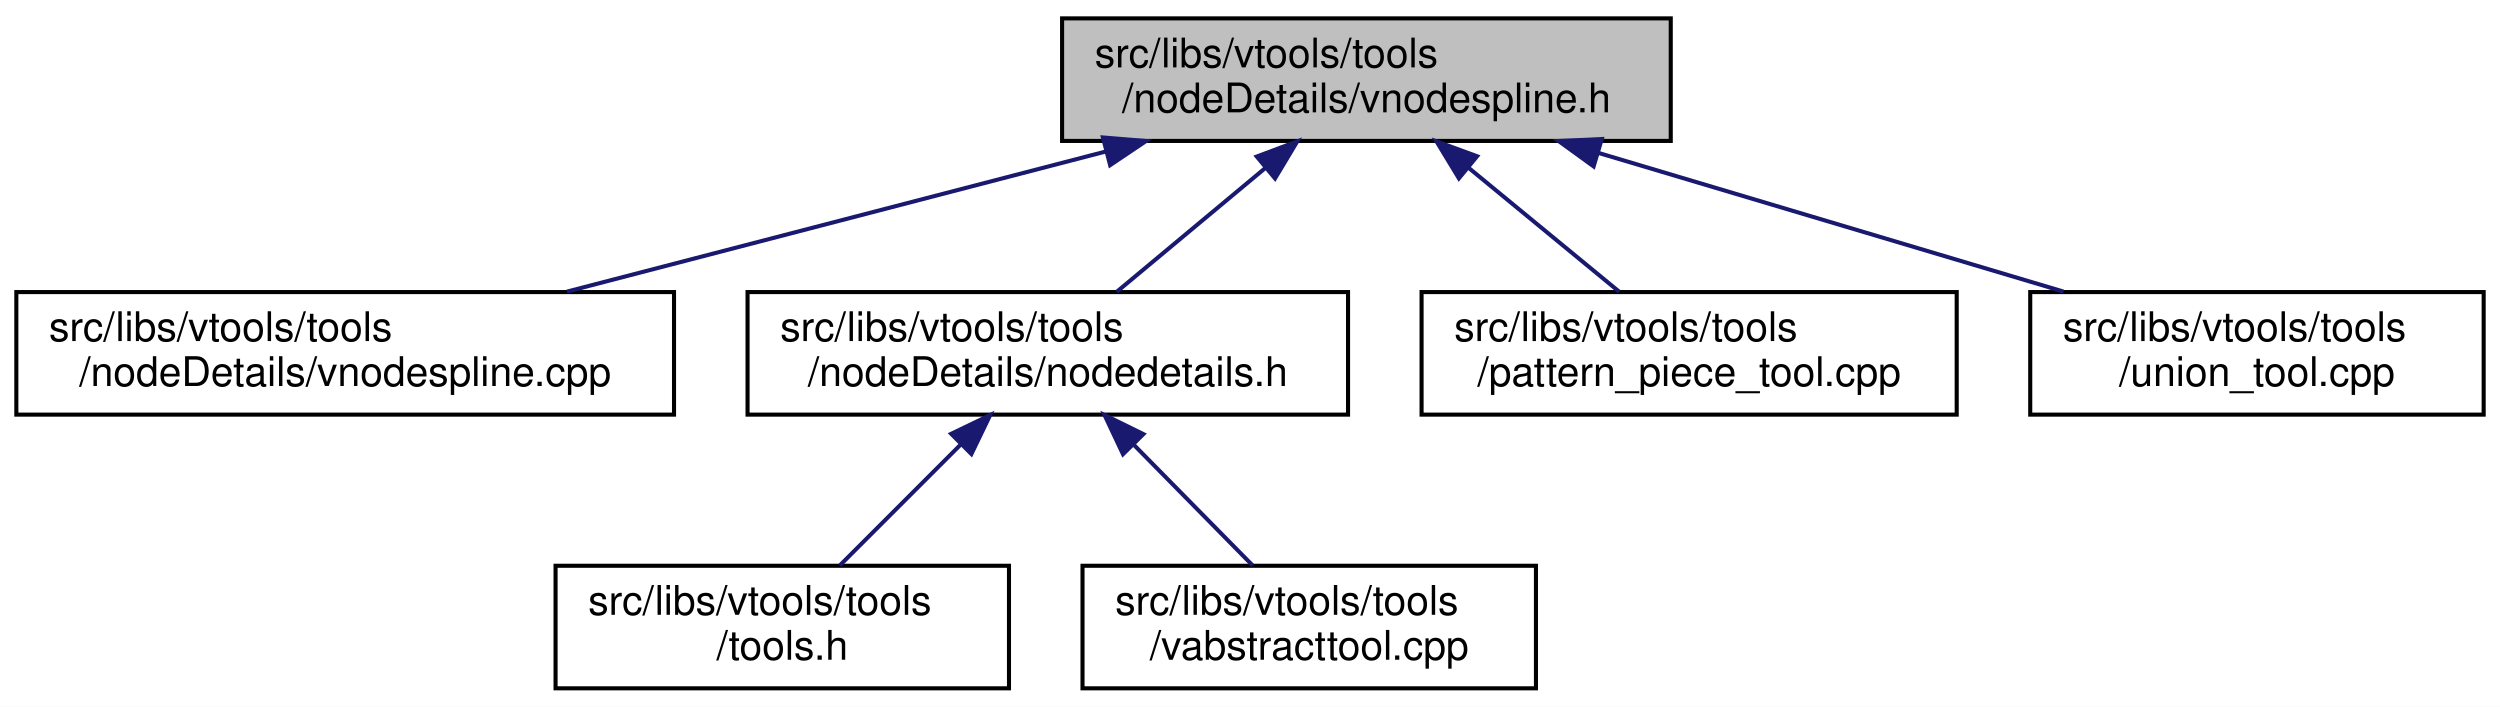
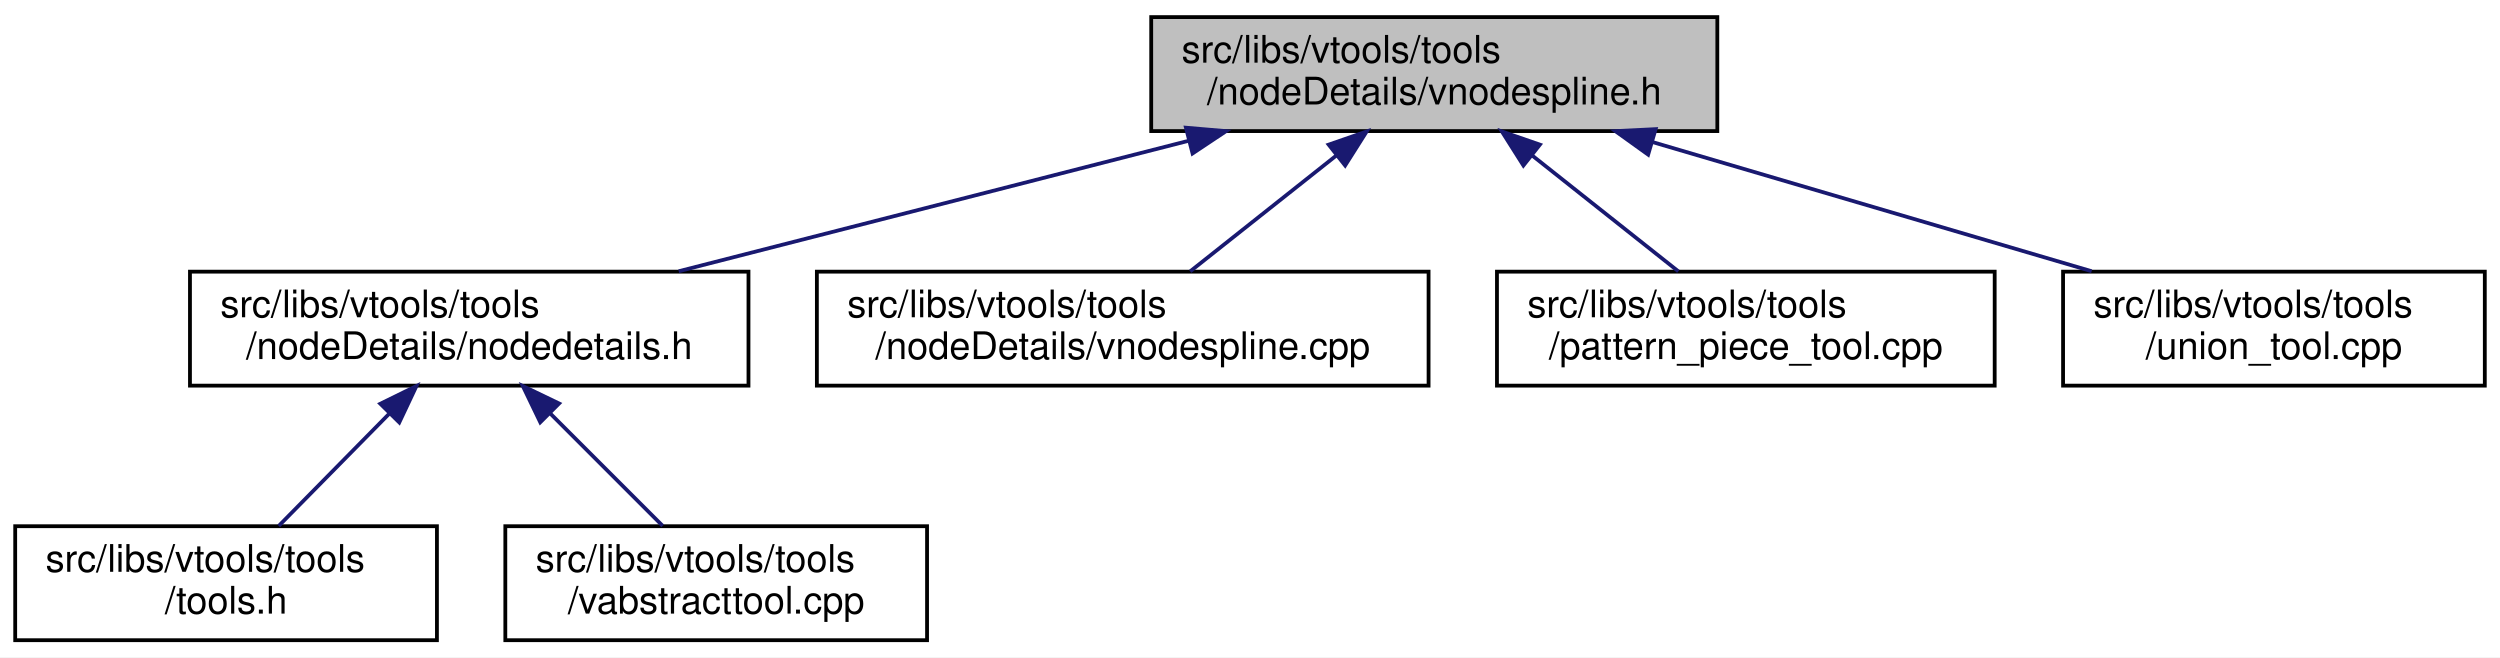
- <svg xmlns="http://www.w3.org/2000/svg" xmlns:xlink="http://www.w3.org/1999/xlink" width="612pt" height="173pt" viewBox="0.00 0.00 612.00 173.00">
+ <svg xmlns="http://www.w3.org/2000/svg" xmlns:xlink="http://www.w3.org/1999/xlink" width="658pt" height="173pt" viewBox="0.00 0.00 658.00 173.00">
  <g id="graph0" class="graph" transform="scale(1 1) rotate(0) translate(4 169)">
-     <polygon fill="white" stroke="transparent" points="-4,4 -4,-169 608,-169 608,4 -4,4" />
+     <polygon fill="white" stroke="transparent" points="-4,4 -4,-169 654,-169 654,4 -4,4" />
    <g id="node1" class="node">
      <g id="a_node1">
        <a xlink:title=" ">
-           <polygon fill="#bfbfbf" stroke="black" points="256,-134.5 256,-164.5 405,-164.5 405,-134.5 256,-134.5" />
-           <text text-anchor="start" x="264" y="-152.5" font-family="Helvetica,sans-Serif" font-size="10.00">src/libs/vtools/tools</text>
-           <text text-anchor="middle" x="330.5" y="-141.5" font-family="Helvetica,sans-Serif" font-size="10.00">/nodeDetails/vnodespline.h</text>
+           <polygon fill="#bfbfbf" stroke="black" points="299,-134.5 299,-164.5 448,-164.5 448,-134.5 299,-134.5" />
+           <text text-anchor="start" x="307" y="-152.5" font-family="Helvetica,sans-Serif" font-size="10.00">src/libs/vtools/tools</text>
+           <text text-anchor="middle" x="373.5" y="-141.5" font-family="Helvetica,sans-Serif" font-size="10.00">/nodeDetails/vnodespline.h</text>
        </a>
      </g>
    </g>
    <g id="node2" class="node">
      <g id="a_node2">
-         <a xlink:href="../../df/d94/vnodespline_8cpp.html" target="_top" xlink:title=" ">
-           <polygon fill="white" stroke="black" points="0,-67.5 0,-97.5 161,-97.5 161,-67.5 0,-67.5" />
-           <text text-anchor="start" x="8" y="-85.5" font-family="Helvetica,sans-Serif" font-size="10.00">src/libs/vtools/tools</text>
-           <text text-anchor="middle" x="80.5" y="-74.5" font-family="Helvetica,sans-Serif" font-size="10.00">/nodeDetails/vnodespline.cpp</text>
+         <a xlink:href="../../d5/dcf/nodedetails_8h.html" target="_top" xlink:title=" ">
+           <polygon fill="white" stroke="black" points="46,-67.5 46,-97.5 193,-97.5 193,-67.5 46,-67.5" />
+           <text text-anchor="start" x="54" y="-85.5" font-family="Helvetica,sans-Serif" font-size="10.00">src/libs/vtools/tools</text>
+           <text text-anchor="middle" x="119.5" y="-74.5" font-family="Helvetica,sans-Serif" font-size="10.00">/nodeDetails/nodedetails.h</text>
        </a>
      </g>
    </g>
    <g id="edge1" class="edge">
-       <path fill="none" stroke="midnightblue" d="M266.72,-131.92C225.92,-121.31 173.57,-107.7 134.77,-97.61" />
-       <polygon fill="midnightblue" stroke="midnightblue" points="266,-135.35 276.56,-134.48 267.76,-128.57 266,-135.35" />
+       <path fill="none" stroke="midnightblue" d="M308.96,-131.98C267.47,-121.37 214.14,-107.72 174.64,-97.61" />
+       <polygon fill="midnightblue" stroke="midnightblue" points="308.14,-135.39 318.7,-134.48 309.88,-128.61 308.14,-135.39" />
+     </g>
+     <g id="node5" class="node">
+       <g id="a_node5">
+         <a xlink:href="../../df/d94/vnodespline_8cpp.html" target="_top" xlink:title=" ">
+           <polygon fill="white" stroke="black" points="211,-67.5 211,-97.5 372,-97.5 372,-67.5 211,-67.5" />
+           <text text-anchor="start" x="219" y="-85.5" font-family="Helvetica,sans-Serif" font-size="10.00">src/libs/vtools/tools</text>
+           <text text-anchor="middle" x="291.5" y="-74.5" font-family="Helvetica,sans-Serif" font-size="10.00">/nodeDetails/vnodespline.cpp</text>
+         </a>
+       </g>
+     </g>
+     <g id="edge4" class="edge">
+       <path fill="none" stroke="midnightblue" d="M347.85,-128.17C335.31,-118.23 320.53,-106.51 309.26,-97.58" />
+       <polygon fill="midnightblue" stroke="midnightblue" points="345.7,-130.93 355.71,-134.4 350.04,-125.44 345.7,-130.93" />
+     </g>
+     <g id="node6" class="node">
+       <g id="a_node6">
+         <a xlink:href="../../d8/dea/pattern__piece__tool_8cpp.html" target="_top" xlink:title=" ">
+           <polygon fill="white" stroke="black" points="390,-67.5 390,-97.5 521,-97.5 521,-67.5 390,-67.5" />
+           <text text-anchor="start" x="398" y="-85.5" font-family="Helvetica,sans-Serif" font-size="10.00">src/libs/vtools/tools</text>
+           <text text-anchor="middle" x="455.5" y="-74.5" font-family="Helvetica,sans-Serif" font-size="10.00">/pattern_piece_tool.cpp</text>
+         </a>
+       </g>
+     </g>
+     <g id="edge5" class="edge">
+       <path fill="none" stroke="midnightblue" d="M399.15,-128.17C411.69,-118.23 426.47,-106.51 437.74,-97.58" />
+       <polygon fill="midnightblue" stroke="midnightblue" points="396.96,-125.44 391.29,-134.4 401.3,-130.93 396.96,-125.44" />
+     </g>
+     <g id="node7" class="node">
+       <g id="a_node7">
+         <a xlink:href="../../d4/d9f/union__tool_8cpp.html" target="_top" xlink:title=" ">
+           <polygon fill="white" stroke="black" points="539,-67.5 539,-97.5 650,-97.5 650,-67.5 539,-67.5" />
+           <text text-anchor="start" x="547" y="-85.5" font-family="Helvetica,sans-Serif" font-size="10.00">src/libs/vtools/tools</text>
+           <text text-anchor="middle" x="594.5" y="-74.5" font-family="Helvetica,sans-Serif" font-size="10.00">/union_tool.cpp</text>
+         </a>
+       </g>
+     </g>
+     <g id="edge6" class="edge">
+       <path fill="none" stroke="midnightblue" d="M431.03,-131.58C466.92,-121.02 512.59,-107.59 546.52,-97.61" />
+       <polygon fill="midnightblue" stroke="midnightblue" points="429.79,-128.3 421.18,-134.48 431.76,-135.01 429.79,-128.3" />
    </g>
    <g id="node3" class="node">
      <g id="a_node3">
-         <a xlink:href="../../d5/dcf/nodedetails_8h.html" target="_top" xlink:title=" ">
-           <polygon fill="white" stroke="black" points="179,-67.5 179,-97.5 326,-97.5 326,-67.5 179,-67.5" />
-           <text text-anchor="start" x="187" y="-85.5" font-family="Helvetica,sans-Serif" font-size="10.00">src/libs/vtools/tools</text>
-           <text text-anchor="middle" x="252.5" y="-74.5" font-family="Helvetica,sans-Serif" font-size="10.00">/nodeDetails/nodedetails.h</text>
+         <a xlink:href="../../d5/da5/tools_8h.html" target="_top" xlink:title=" ">
+           <polygon fill="white" stroke="black" points="0,-0.5 0,-30.5 111,-30.5 111,-0.5 0,-0.5" />
+           <text text-anchor="start" x="8" y="-18.5" font-family="Helvetica,sans-Serif" font-size="10.00">src/libs/vtools/tools</text>
+           <text text-anchor="middle" x="55.5" y="-7.5" font-family="Helvetica,sans-Serif" font-size="10.00">/tools.h</text>
        </a>
      </g>
    </g>
    <g id="edge2" class="edge">
-       <path fill="none" stroke="midnightblue" d="M305.76,-127.88C293.91,-118.01 280.02,-106.43 269.39,-97.58" />
-       <polygon fill="midnightblue" stroke="midnightblue" points="303.65,-130.68 313.58,-134.4 308.13,-125.31 303.65,-130.68" />
-     </g>
-     <g id="node6" class="node">
-       <g id="a_node6">
-         <a xlink:href="../../d8/dea/pattern__piece__tool_8cpp.html" target="_top" xlink:title=" ">
-           <polygon fill="white" stroke="black" points="344,-67.5 344,-97.5 475,-97.5 475,-67.5 344,-67.5" />
-           <text text-anchor="start" x="352" y="-85.5" font-family="Helvetica,sans-Serif" font-size="10.00">src/libs/vtools/tools</text>
-           <text text-anchor="middle" x="409.5" y="-74.5" font-family="Helvetica,sans-Serif" font-size="10.00">/pattern_piece_tool.cpp</text>
-         </a>
-       </g>
-     </g>
-     <g id="edge5" class="edge">
-       <path fill="none" stroke="midnightblue" d="M355.56,-127.88C367.56,-118.01 381.63,-106.43 392.39,-97.58" />
-       <polygon fill="midnightblue" stroke="midnightblue" points="353.14,-125.34 347.64,-134.4 357.59,-130.75 353.14,-125.34" />
-     </g>
-     <g id="node7" class="node">
-       <g id="a_node7">
-         <a xlink:href="../../d4/d9f/union__tool_8cpp.html" target="_top" xlink:title=" ">
-           <polygon fill="white" stroke="black" points="493,-67.5 493,-97.5 604,-97.5 604,-67.5 493,-67.5" />
-           <text text-anchor="start" x="501" y="-85.5" font-family="Helvetica,sans-Serif" font-size="10.00">src/libs/vtools/tools</text>
-           <text text-anchor="middle" x="548.5" y="-74.5" font-family="Helvetica,sans-Serif" font-size="10.00">/union_tool.cpp</text>
-         </a>
-       </g>
-     </g>
-     <g id="edge6" class="edge">
-       <path fill="none" stroke="midnightblue" d="M387.25,-131.58C422.66,-121.02 467.7,-107.59 501.17,-97.61" />
-       <polygon fill="midnightblue" stroke="midnightblue" points="386.12,-128.26 377.53,-134.48 388.12,-134.97 386.12,-128.26" />
+       <path fill="none" stroke="midnightblue" d="M98.35,-60.02C88.82,-50.34 77.83,-39.17 69.36,-30.58" />
+       <polygon fill="midnightblue" stroke="midnightblue" points="96.1,-62.73 105.61,-67.4 101.09,-57.81 96.1,-62.73" />
    </g>
    <g id="node4" class="node">
      <g id="a_node4">
-         <a xlink:href="../../d5/da5/tools_8h.html" target="_top" xlink:title=" ">
-           <polygon fill="white" stroke="black" points="132,-0.5 132,-30.5 243,-30.5 243,-0.5 132,-0.5" />
-           <text text-anchor="start" x="140" y="-18.5" font-family="Helvetica,sans-Serif" font-size="10.00">src/libs/vtools/tools</text>
-           <text text-anchor="middle" x="187.5" y="-7.5" font-family="Helvetica,sans-Serif" font-size="10.00">/tools.h</text>
+         <a xlink:href="../../d9/d4e/vabstracttool_8cpp.html" target="_top" xlink:title=" ">
+           <polygon fill="white" stroke="black" points="129,-0.5 129,-30.5 240,-30.5 240,-0.5 129,-0.5" />
+           <text text-anchor="start" x="137" y="-18.5" font-family="Helvetica,sans-Serif" font-size="10.00">src/libs/vtools/tools</text>
+           <text text-anchor="middle" x="184.5" y="-7.5" font-family="Helvetica,sans-Serif" font-size="10.00">/vabstracttool.cpp</text>
        </a>
      </g>
    </g>
    <g id="edge3" class="edge">
-       <path fill="none" stroke="midnightblue" d="M231.31,-60.31C221.56,-50.56 210.26,-39.26 201.58,-30.58" />
-       <polygon fill="midnightblue" stroke="midnightblue" points="228.85,-62.8 238.4,-67.4 233.8,-57.85 228.85,-62.8" />
-     </g>
-     <g id="node5" class="node">
-       <g id="a_node5">
-         <a xlink:href="../../d9/d4e/vabstracttool_8cpp.html" target="_top" xlink:title=" ">
-           <polygon fill="white" stroke="black" points="261,-0.5 261,-30.5 372,-30.5 372,-0.5 261,-0.5" />
-           <text text-anchor="start" x="269" y="-18.5" font-family="Helvetica,sans-Serif" font-size="10.00">src/libs/vtools/tools</text>
-           <text text-anchor="middle" x="316.5" y="-7.5" font-family="Helvetica,sans-Serif" font-size="10.00">/vabstracttool.cpp</text>
-         </a>
-       </g>
-     </g>
-     <g id="edge4" class="edge">
-       <path fill="none" stroke="midnightblue" d="M273.65,-60.02C283.18,-50.34 294.17,-39.17 302.64,-30.58" />
-       <polygon fill="midnightblue" stroke="midnightblue" points="270.91,-57.81 266.39,-67.4 275.9,-62.73 270.91,-57.81" />
+       <path fill="none" stroke="midnightblue" d="M140.69,-60.31C150.44,-50.56 161.74,-39.26 170.42,-30.58" />
+       <polygon fill="midnightblue" stroke="midnightblue" points="138.2,-57.85 133.6,-67.4 143.15,-62.8 138.2,-57.85" />
    </g>
  </g>
</svg>
